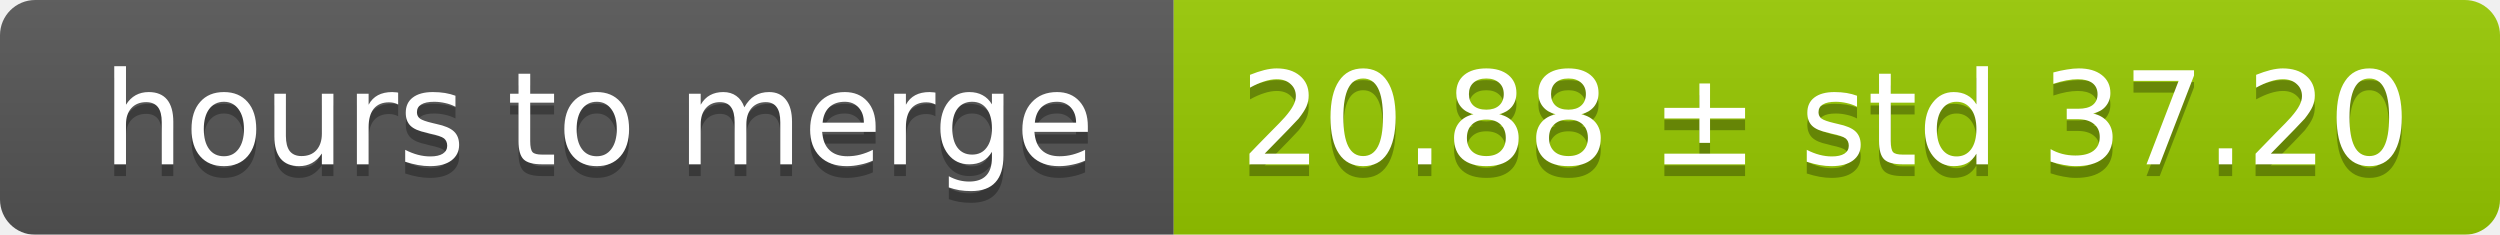
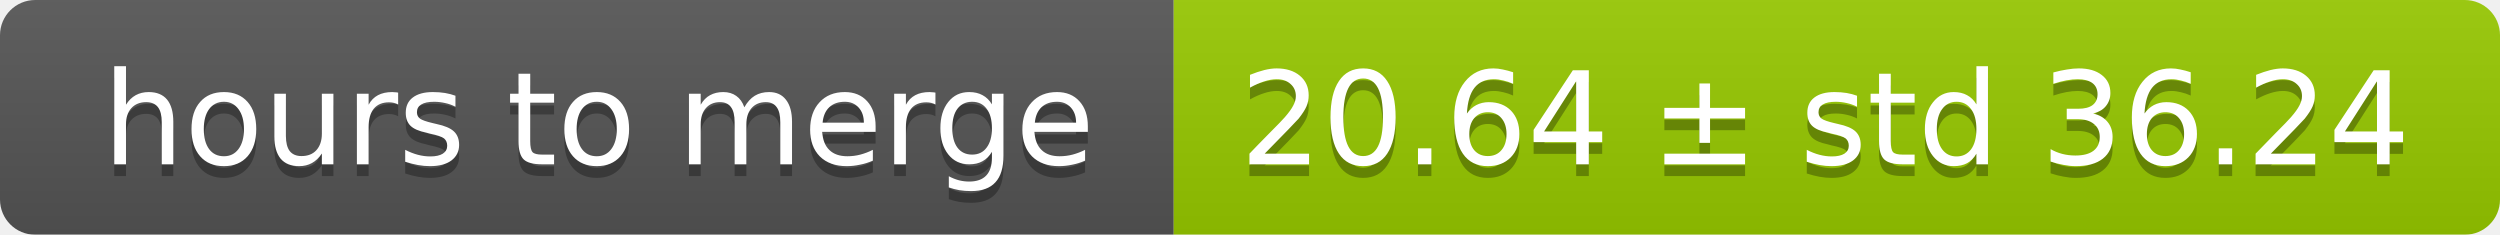
<svg xmlns="http://www.w3.org/2000/svg" width="213" height="20">
  <linearGradient id="smooth" x2="0" y2="100%">
    <stop offset="0" stop-color="#bbb" stop-opacity=".1" />
    <stop offset="1" stop-opacity=".1" />
  </linearGradient>
  <mask id="round">
    <rect width="213" height="20" rx="3" fill="#fff" />
  </mask>
  <g mask="url(#round)">
    <rect width="100" height="20" fill="#555" />
    <rect x="100" width="113" height="20" fill="#97ca00" />
    <rect width="213" height="20" fill="url(#smooth)" />
  </g>
  <g fill="#fff" text-anchor="middle" font-family="DejaVu Sans,Verdana,Geneva,sans-serif" font-size="11">
    <text x="51" y="15" fill="#010101" fill-opacity=".3">hours to merge</text>
    <text x="51" y="14">hours to merge</text>
-     <text x="155.5" y="15" fill="#010101" fill-opacity=".3">20.88 ± std 37.20</text>
-     <text x="155.5" y="14">20.88 ± std 37.20</text>
+     <text x="155.5" y="15" fill="#010101" fill-opacity=".3">20.64 ± std 36.24</text>
+     <text x="155.5" y="14">20.64 ± std 36.24</text>
  </g>
</svg>
